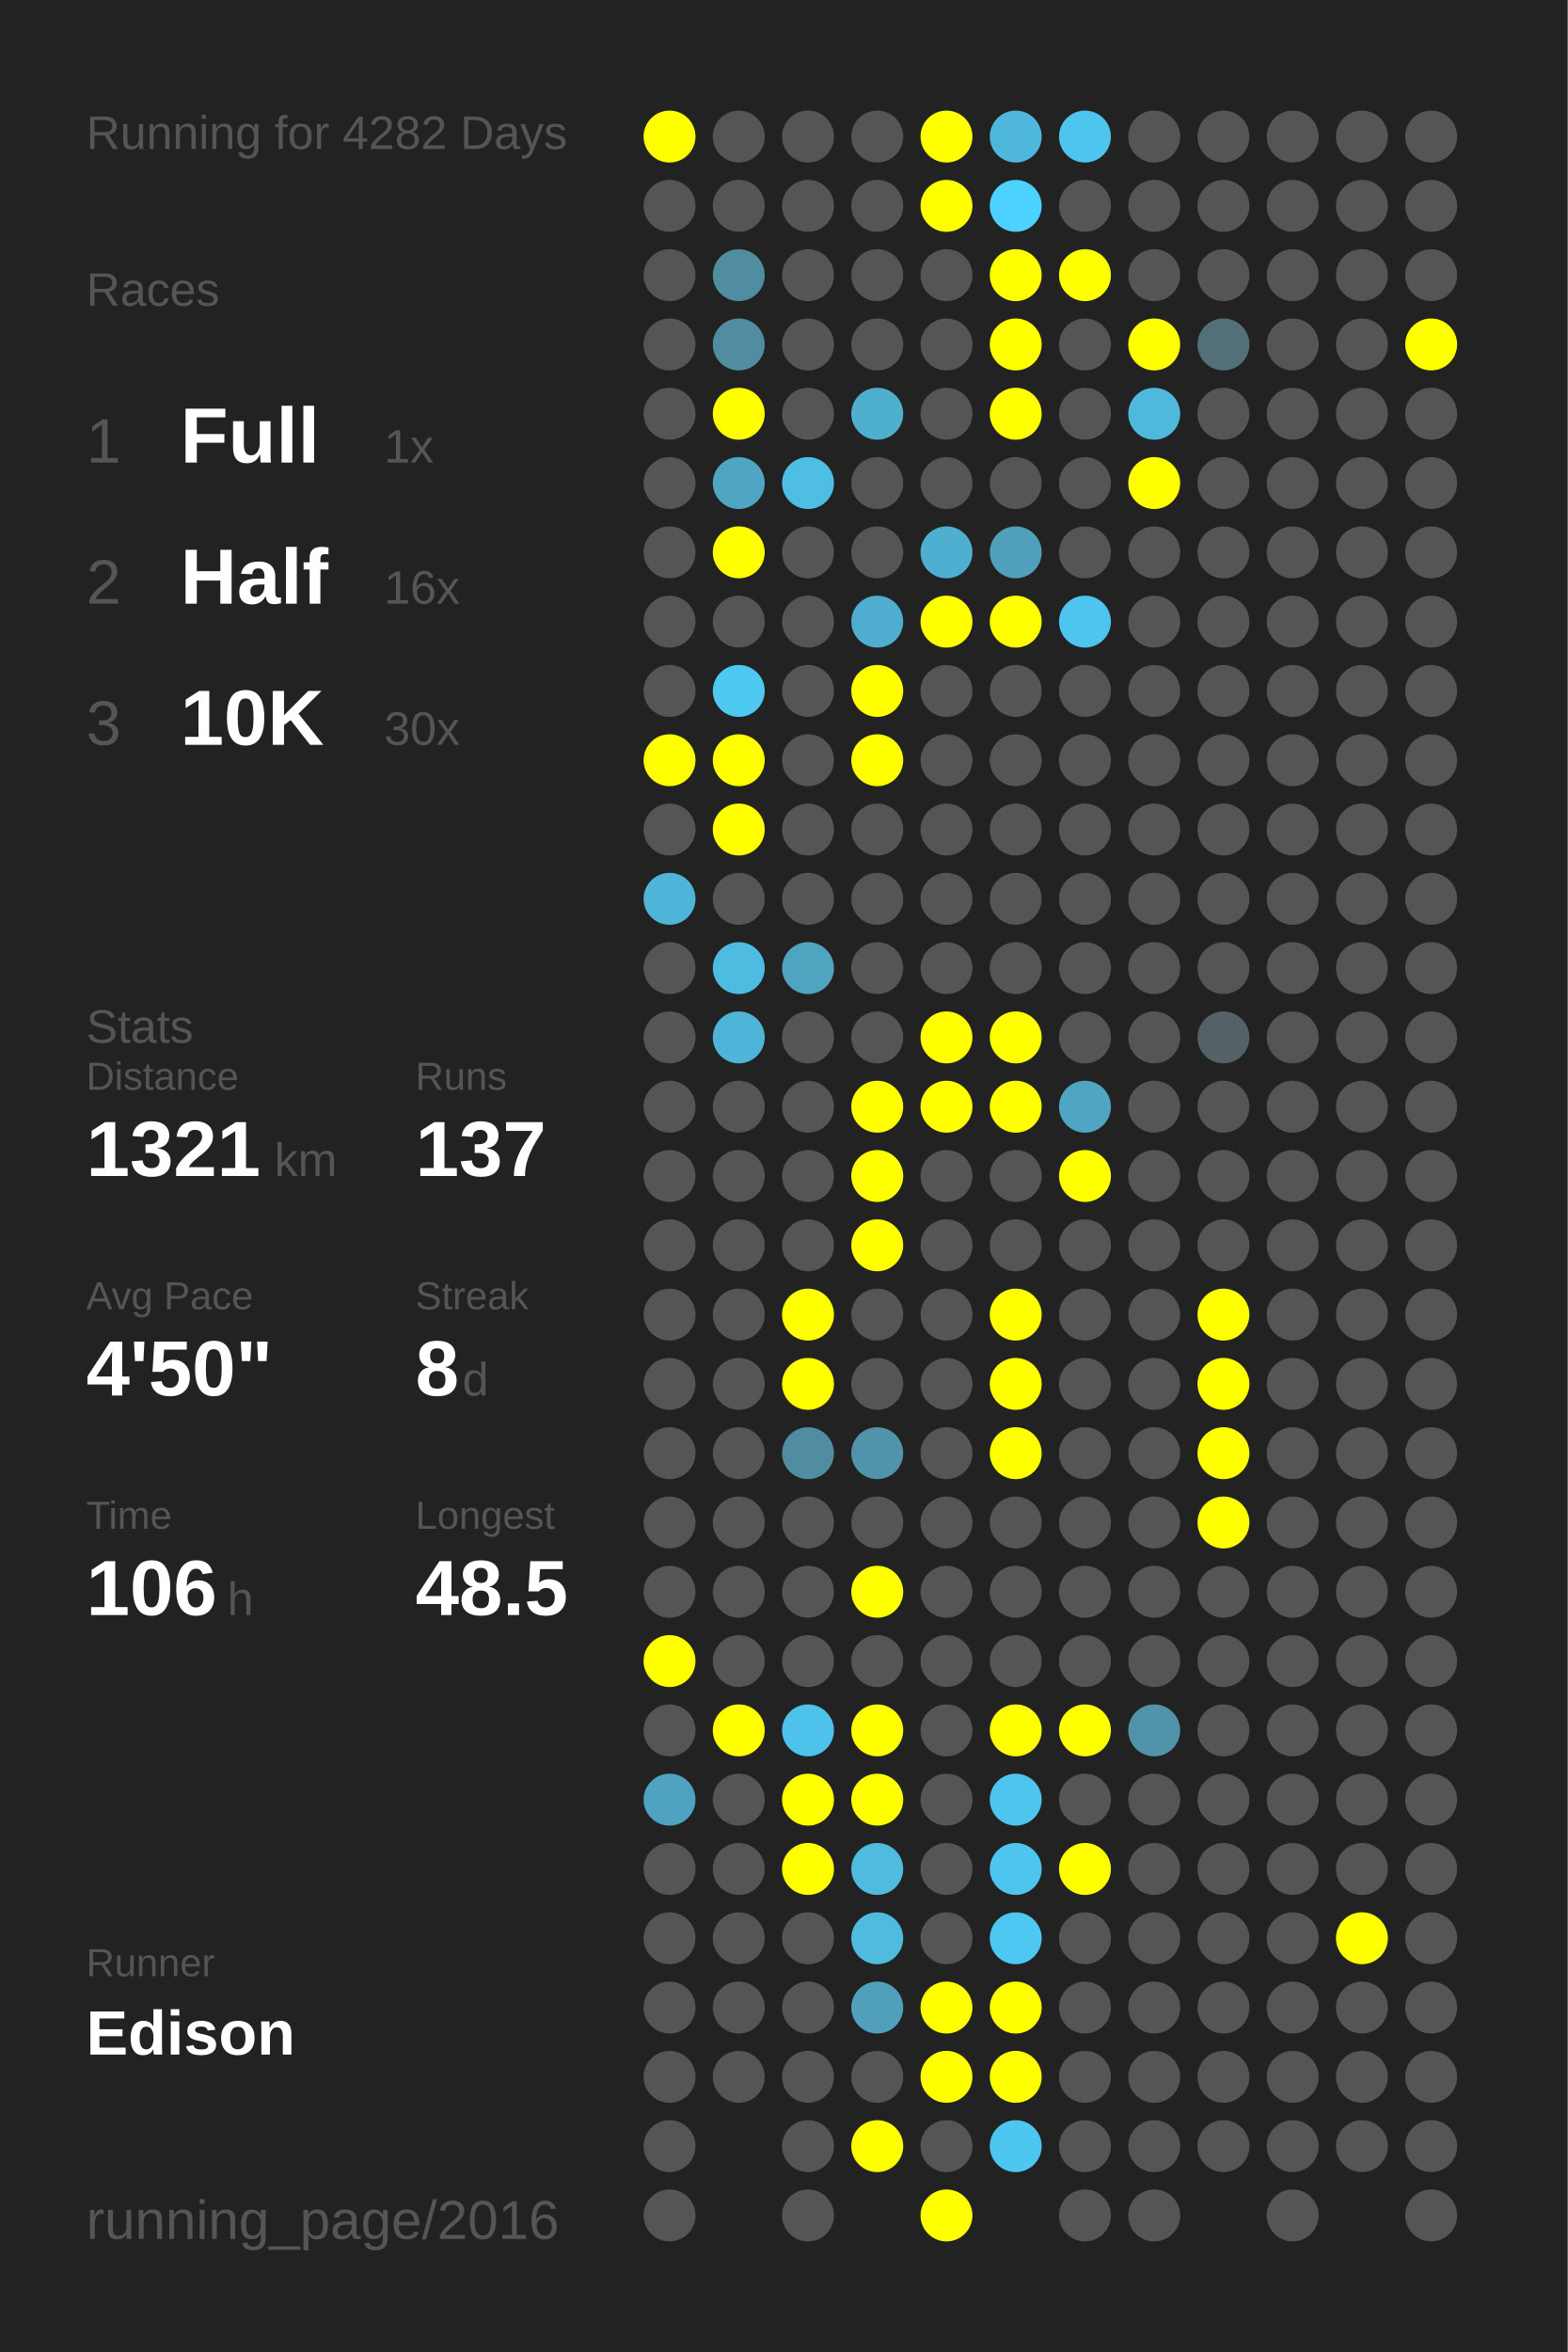
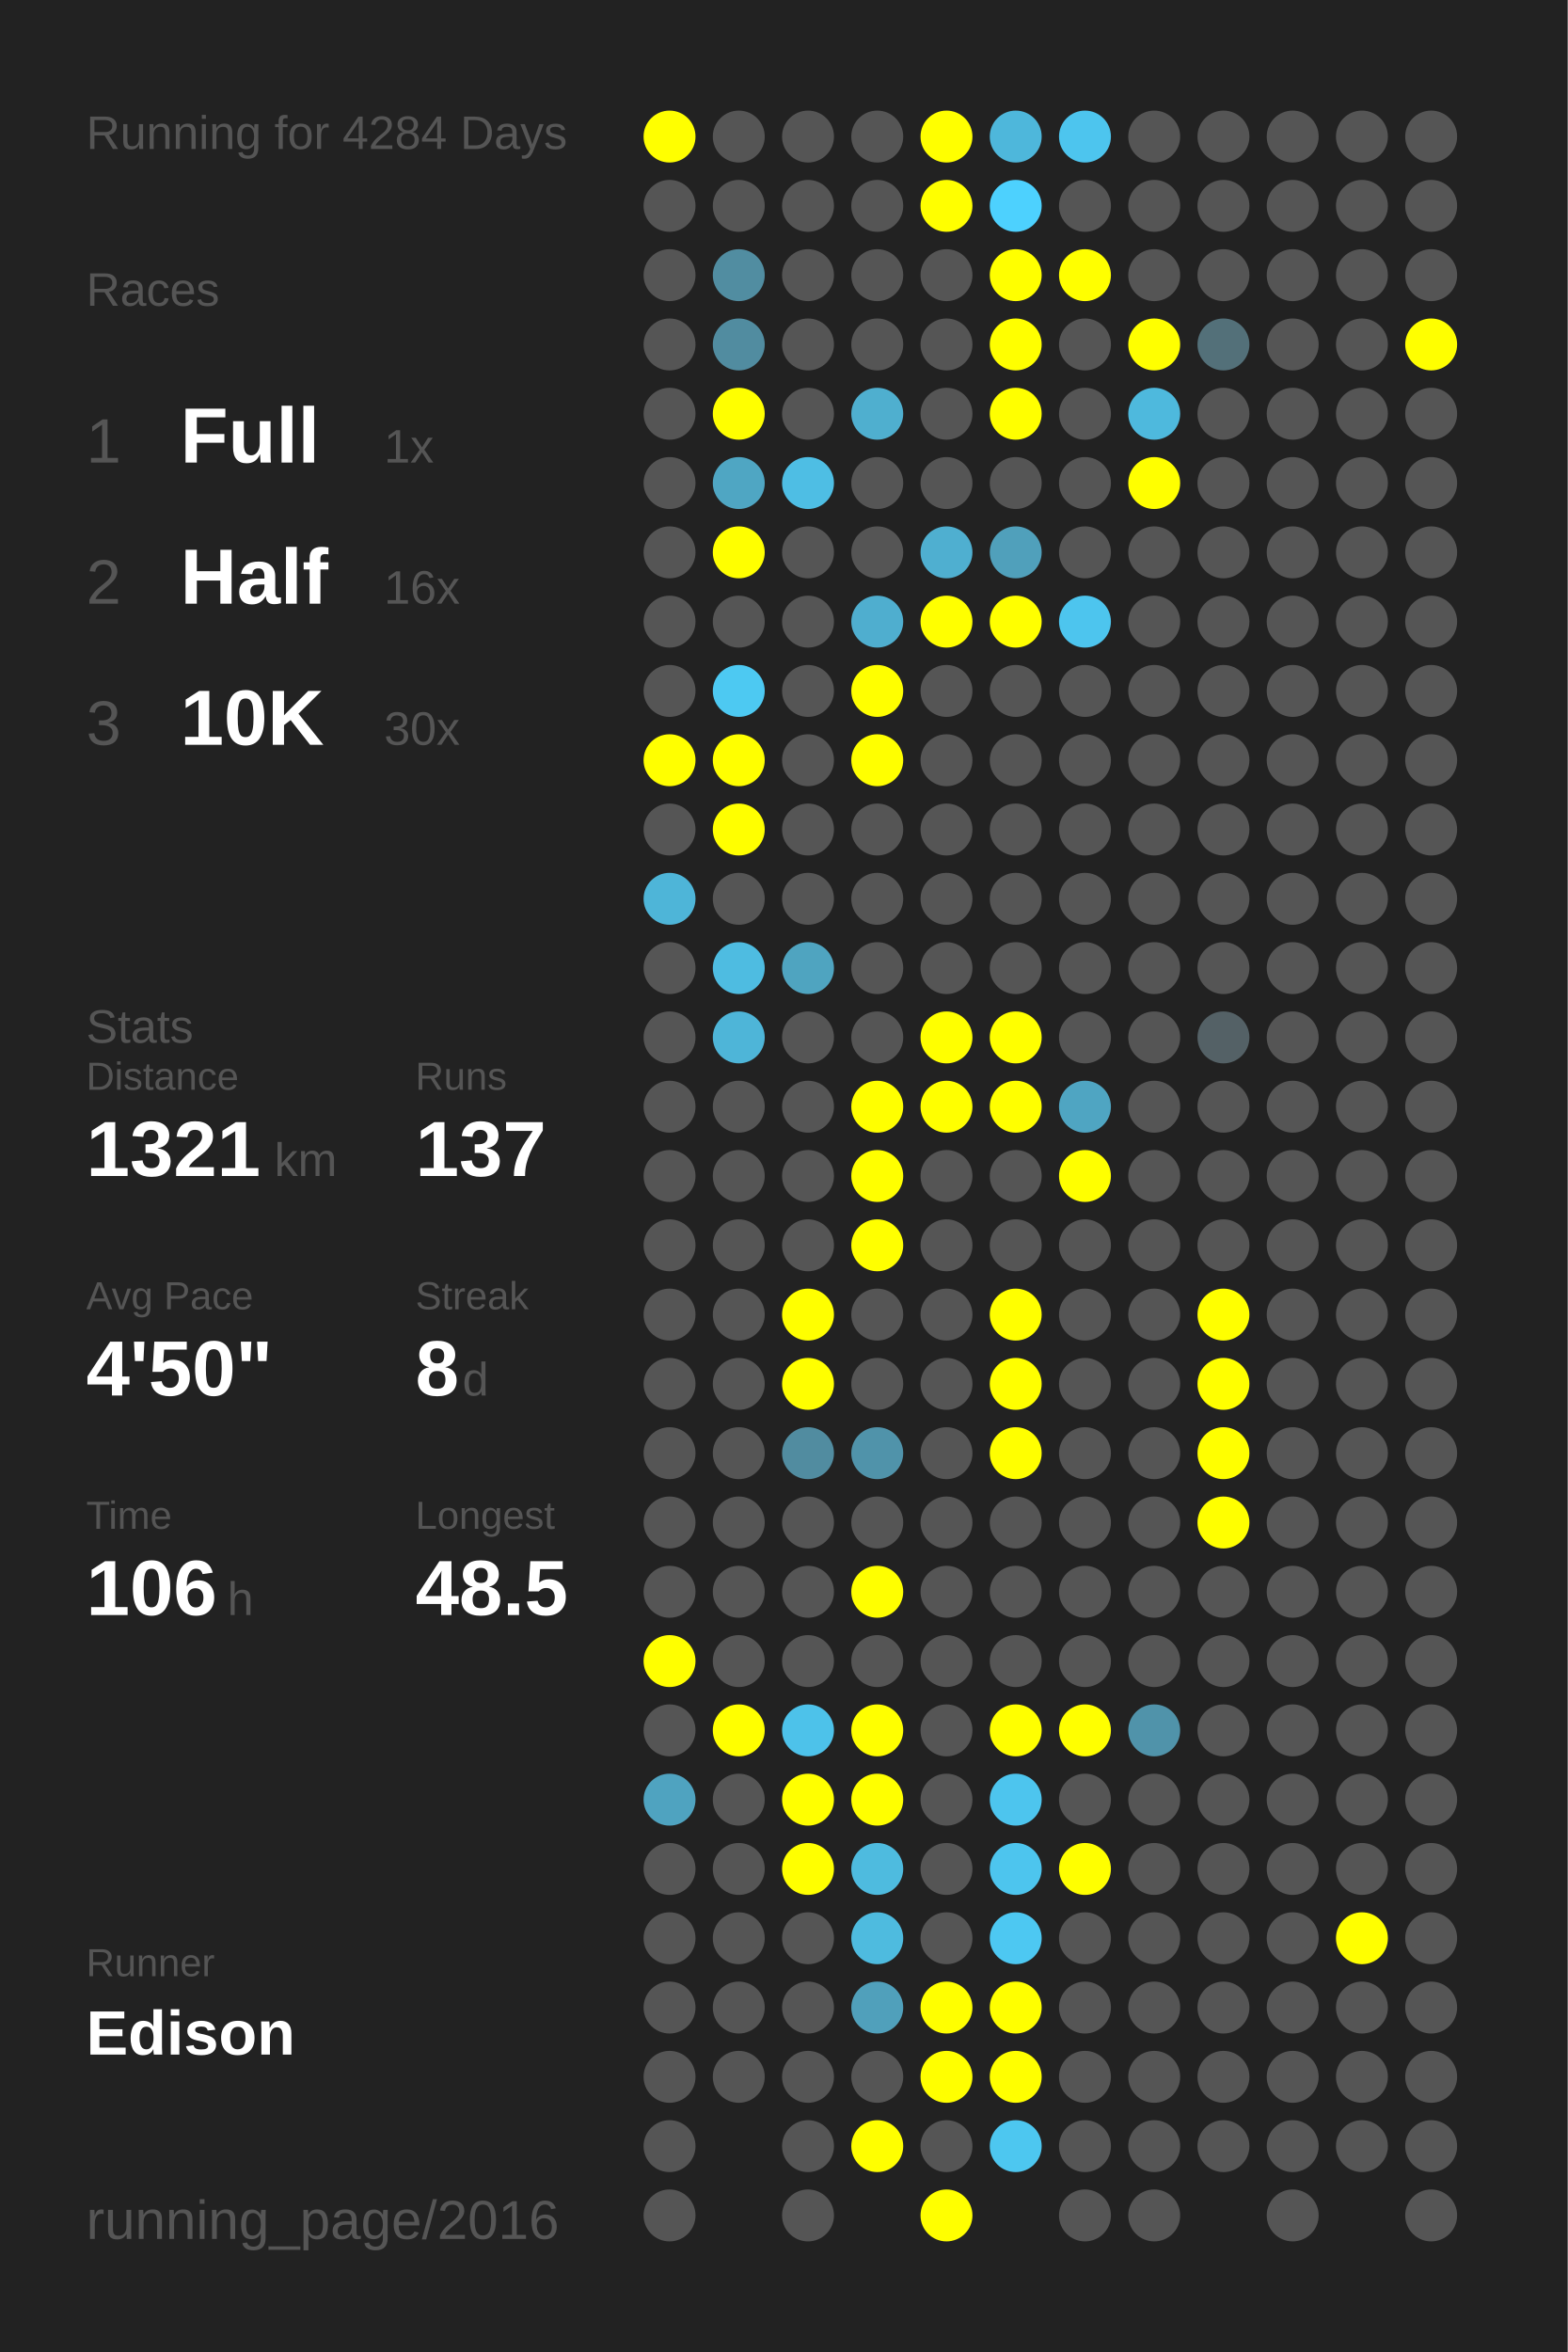
<svg xmlns="http://www.w3.org/2000/svg" baseProfile="full" height="300mm" version="1.1" viewBox="0,0,200,300" width="200mm">
  <defs />
  <rect fill="#222222" height="300" width="200" x="0" y="0" />
-   <text fill="#555555" style="font-size:6px; font-family:Arial;" x="11" y="19">Running for 4282 Days</text>
+   <text fill="#555555" style="font-size:6px; font-family:Arial;" x="11" y="19">Running for 4284 Days</text>
  <text fill="#555555" style="font-size:6px; font-family:Arial;" x="11" y="39">Races</text>
  <text fill="#555555" style="font-size:8px; font-family:Arial;" x="11" y="59">1</text>
  <text fill="#FFFFFF" style="font-size:10px; font-family:Arial; font-weight:bold;" x="23" y="59">Full</text>
  <text fill="#555555" style="font-size:6px; font-family:Arial;" x="49" y="59">1x</text>
  <text fill="#555555" style="font-size:8px; font-family:Arial;" x="11" y="77">2</text>
  <text fill="#FFFFFF" style="font-size:10px; font-family:Arial; font-weight:bold;" x="23" y="77">Half</text>
  <text fill="#555555" style="font-size:6px; font-family:Arial;" x="49" y="77">16x</text>
  <text fill="#555555" style="font-size:8px; font-family:Arial;" x="11" y="95">3</text>
  <text fill="#FFFFFF" style="font-size:10px; font-family:Arial; font-weight:bold;" x="23" y="95">10K</text>
  <text fill="#555555" style="font-size:6px; font-family:Arial;" x="49" y="95">30x</text>
  <text fill="#555555" style="font-size:6px; font-family:Arial;" x="11" y="133">Stats</text>
  <text fill="#555555" style="font-size:5px; font-family:Arial;" x="11" y="139">Distance</text>
  <text fill="#FFFFFF" style="font-size:10px; font-family:Arial; font-weight:bold;" x="11" y="150">1321</text>
  <text fill="#555555" style="font-size:6px; font-family:Arial;" x="35" y="150">km</text>
  <text fill="#555555" style="font-size:5px; font-family:Arial;" x="53" y="139">Runs</text>
  <text fill="#FFFFFF" style="font-size:10px; font-family:Arial; font-weight:bold;" x="53" y="150">137</text>
  <text fill="#555555" style="font-size:5px; font-family:Arial;" x="11" y="167">Avg Pace</text>
  <text fill="#FFFFFF" style="font-size:10px; font-family:Arial; font-weight:bold;" x="11" y="178">4'50"</text>
  <text fill="#555555" style="font-size:5px; font-family:Arial;" x="53" y="167">Streak</text>
  <text fill="#FFFFFF" style="font-size:10px; font-family:Arial; font-weight:bold;" x="53" y="178">8</text>
  <text fill="#555555" style="font-size:6px; font-family:Arial;" x="59" y="178">d</text>
  <text fill="#555555" style="font-size:5px; font-family:Arial;" x="11" y="195">Time</text>
  <text fill="#FFFFFF" style="font-size:10px; font-family:Arial; font-weight:bold;" x="11" y="206">106</text>
  <text fill="#555555" style="font-size:6px; font-family:Arial;" x="29" y="206">h</text>
  <text fill="#555555" style="font-size:5px; font-family:Arial;" x="53" y="195">Longest</text>
  <text fill="#FFFFFF" style="font-size:10px; font-family:Arial; font-weight:bold;" x="53" y="206">48.5</text>
  <text fill="#555555" style="font-size:5px; font-family:Arial;" x="11" y="252.065">Runner</text>
  <text fill="#FFFFFF" style="font-size:8px; font-family:Arial; font-weight:bold;" x="11" y="262.065">Edison</text>
  <text fill="#555555" style="font-size:7px; font-family:Arial;" x="11" y="285.581">running_page/2016</text>
  <circle cx="85.417" cy="17.419" fill="#FFFF00" r="3.312" />
  <circle cx="85.417" cy="26.258" fill="#555555" r="3.312" />
  <circle cx="85.417" cy="35.097" fill="#555555" r="3.312" />
  <circle cx="85.417" cy="43.935" fill="#555555" r="3.312" />
  <circle cx="85.417" cy="52.774" fill="#555555" r="3.312" />
  <circle cx="85.417" cy="61.613" fill="#555555" r="3.312" />
  <circle cx="85.417" cy="70.452" fill="#555555" r="3.312" />
  <circle cx="85.417" cy="79.29" fill="#555555" r="3.312" />
  <circle cx="85.417" cy="88.129" fill="#555555" r="3.312" />
  <circle cx="85.417" cy="96.968" fill="#FFFF00" r="3.312" />
  <circle cx="85.417" cy="105.806" fill="#555555" r="3.312" />
  <circle cx="85.417" cy="114.645" fill="#4eb5d8" r="3.312" />
  <circle cx="85.417" cy="123.484" fill="#555555" r="3.312" />
  <circle cx="85.417" cy="132.323" fill="#555555" r="3.312" />
  <circle cx="85.417" cy="141.161" fill="#555555" r="3.312" />
  <circle cx="85.417" cy="150" fill="#555555" r="3.312" />
  <circle cx="85.417" cy="158.839" fill="#555555" r="3.312" />
  <circle cx="85.417" cy="167.677" fill="#555555" r="3.312" />
  <circle cx="85.417" cy="176.516" fill="#555555" r="3.312" />
  <circle cx="85.417" cy="185.355" fill="#555555" r="3.312" />
  <circle cx="85.417" cy="194.194" fill="#555555" r="3.312" />
  <circle cx="85.417" cy="203.032" fill="#555555" r="3.312" />
  <circle cx="85.417" cy="211.871" fill="#FFFF00" r="3.312" />
  <circle cx="85.417" cy="220.71" fill="#555555" r="3.312" />
  <circle cx="85.417" cy="229.548" fill="#4fa3c0" r="3.312" />
  <circle cx="85.417" cy="238.387" fill="#555555" r="3.312" />
  <circle cx="85.417" cy="247.226" fill="#555555" r="3.312" />
  <circle cx="85.417" cy="256.065" fill="#555555" r="3.312" />
  <circle cx="85.417" cy="264.903" fill="#555555" r="3.312" />
  <circle cx="85.417" cy="273.742" fill="#555555" r="3.312" />
  <circle cx="85.417" cy="282.581" fill="#555555" r="3.312" />
  <circle cx="94.25" cy="17.419" fill="#555555" r="3.312" />
  <circle cx="94.25" cy="26.258" fill="#555555" r="3.312" />
  <circle cx="94.25" cy="35.097" fill="#518da1" r="3.312" />
  <circle cx="94.25" cy="43.935" fill="#518ca0" r="3.312" />
  <circle cx="94.25" cy="52.774" fill="#FFFF00" r="3.312" />
  <circle cx="94.25" cy="61.613" fill="#4fa6c3" r="3.312" />
  <circle cx="94.25" cy="70.452" fill="#FFFF00" r="3.312" />
  <circle cx="94.25" cy="79.29" fill="#555555" r="3.312" />
  <circle cx="94.25" cy="88.129" fill="#4dc9f2" r="3.312" />
  <circle cx="94.25" cy="96.968" fill="#FFFF00" r="3.312" />
  <circle cx="94.25" cy="105.806" fill="#FFFF00" r="3.312" />
  <circle cx="94.25" cy="114.645" fill="#555555" r="3.312" />
  <circle cx="94.25" cy="123.484" fill="#4ebce1" r="3.312" />
  <circle cx="94.25" cy="132.323" fill="#4eb5d8" r="3.312" />
  <circle cx="94.25" cy="141.161" fill="#555555" r="3.312" />
  <circle cx="94.25" cy="150" fill="#555555" r="3.312" />
  <circle cx="94.25" cy="158.839" fill="#555555" r="3.312" />
  <circle cx="94.25" cy="167.677" fill="#555555" r="3.312" />
  <circle cx="94.25" cy="176.516" fill="#555555" r="3.312" />
  <circle cx="94.25" cy="185.355" fill="#555555" r="3.312" />
  <circle cx="94.25" cy="194.194" fill="#555555" r="3.312" />
  <circle cx="94.25" cy="203.032" fill="#555555" r="3.312" />
  <circle cx="94.25" cy="211.871" fill="#555555" r="3.312" />
  <circle cx="94.25" cy="220.71" fill="#FFFF00" r="3.312" />
  <circle cx="94.25" cy="229.548" fill="#555555" r="3.312" />
  <circle cx="94.25" cy="238.387" fill="#555555" r="3.312" />
  <circle cx="94.25" cy="247.226" fill="#555555" r="3.312" />
  <circle cx="94.25" cy="256.065" fill="#555555" r="3.312" />
  <circle cx="94.25" cy="264.903" fill="#555555" r="3.312" />
  <circle cx="103.083" cy="17.419" fill="#555555" r="3.312" />
  <circle cx="103.083" cy="26.258" fill="#555555" r="3.312" />
  <circle cx="103.083" cy="35.097" fill="#555555" r="3.312" />
  <circle cx="103.083" cy="43.935" fill="#555555" r="3.312" />
  <circle cx="103.083" cy="52.774" fill="#555555" r="3.312" />
  <circle cx="103.083" cy="61.613" fill="#4ebee4" r="3.312" />
  <circle cx="103.083" cy="70.452" fill="#555555" r="3.312" />
  <circle cx="103.083" cy="79.29" fill="#555555" r="3.312" />
  <circle cx="103.083" cy="88.129" fill="#555555" r="3.312" />
  <circle cx="103.083" cy="96.968" fill="#555555" r="3.312" />
  <circle cx="103.083" cy="105.806" fill="#555555" r="3.312" />
  <circle cx="103.083" cy="114.645" fill="#555555" r="3.312" />
  <circle cx="103.083" cy="123.484" fill="#4fa4c0" r="3.312" />
  <circle cx="103.083" cy="132.323" fill="#555555" r="3.312" />
  <circle cx="103.083" cy="141.161" fill="#555555" r="3.312" />
  <circle cx="103.083" cy="150" fill="#555555" r="3.312" />
  <circle cx="103.083" cy="158.839" fill="#555555" r="3.312" />
  <circle cx="103.083" cy="167.677" fill="#FFFF00" r="3.312" />
  <circle cx="103.083" cy="176.516" fill="#FFFF00" r="3.312" />
  <circle cx="103.083" cy="185.355" fill="#518ca0" r="3.312" />
  <circle cx="103.083" cy="194.194" fill="#555555" r="3.312" />
  <circle cx="103.083" cy="203.032" fill="#555555" r="3.312" />
  <circle cx="103.083" cy="211.871" fill="#555555" r="3.312" />
  <circle cx="103.083" cy="220.71" fill="#4dc2ea" r="3.312" />
  <circle cx="103.083" cy="229.548" fill="#FFFF00" r="3.312" />
  <circle cx="103.083" cy="238.387" fill="#FFFF00" r="3.312" />
  <circle cx="103.083" cy="247.226" fill="#555555" r="3.312" />
  <circle cx="103.083" cy="256.065" fill="#555555" r="3.312" />
  <circle cx="103.083" cy="264.903" fill="#555555" r="3.312" />
  <circle cx="103.083" cy="273.742" fill="#555555" r="3.312" />
  <circle cx="103.083" cy="282.581" fill="#555555" r="3.312" />
  <circle cx="111.917" cy="17.419" fill="#555555" r="3.312" />
  <circle cx="111.917" cy="26.258" fill="#555555" r="3.312" />
  <circle cx="111.917" cy="35.097" fill="#555555" r="3.312" />
  <circle cx="111.917" cy="43.935" fill="#555555" r="3.312" />
  <circle cx="111.917" cy="52.774" fill="#4fafcf" r="3.312" />
  <circle cx="111.917" cy="61.613" fill="#555555" r="3.312" />
  <circle cx="111.917" cy="70.452" fill="#555555" r="3.312" />
  <circle cx="111.917" cy="79.29" fill="#4faecf" r="3.312" />
  <circle cx="111.917" cy="88.129" fill="#FFFF00" r="3.312" />
  <circle cx="111.917" cy="96.968" fill="#FFFF00" r="3.312" />
  <circle cx="111.917" cy="105.806" fill="#555555" r="3.312" />
  <circle cx="111.917" cy="114.645" fill="#555555" r="3.312" />
  <circle cx="111.917" cy="123.484" fill="#555555" r="3.312" />
  <circle cx="111.917" cy="132.323" fill="#555555" r="3.312" />
  <circle cx="111.917" cy="141.161" fill="#FFFF00" r="3.312" />
  <circle cx="111.917" cy="150" fill="#FFFF00" r="3.312" />
  <circle cx="111.917" cy="158.839" fill="#FFFF00" r="3.312" />
  <circle cx="111.917" cy="167.677" fill="#555555" r="3.312" />
  <circle cx="111.917" cy="176.516" fill="#555555" r="3.312" />
  <circle cx="111.917" cy="185.355" fill="#5093aa" r="3.312" />
  <circle cx="111.917" cy="194.194" fill="#555555" r="3.312" />
  <circle cx="111.917" cy="203.032" fill="#FFFF00" r="3.312" />
  <circle cx="111.917" cy="211.871" fill="#555555" r="3.312" />
  <circle cx="111.917" cy="220.71" fill="#FFFF00" r="3.312" />
  <circle cx="111.917" cy="229.548" fill="#FFFF00" r="3.312" />
  <circle cx="111.917" cy="238.387" fill="#4ebbdf" r="3.312" />
  <circle cx="111.917" cy="247.226" fill="#4ebbdf" r="3.312" />
  <circle cx="111.917" cy="256.065" fill="#50a0bb" r="3.312" />
  <circle cx="111.917" cy="264.903" fill="#555555" r="3.312" />
  <circle cx="111.917" cy="273.742" fill="#FFFF00" r="3.312" />
  <circle cx="120.75" cy="17.419" fill="#FFFF00" r="3.312" />
  <circle cx="120.75" cy="26.258" fill="#FFFF00" r="3.312" />
  <circle cx="120.75" cy="35.097" fill="#555555" r="3.312" />
  <circle cx="120.75" cy="43.935" fill="#555555" r="3.312" />
  <circle cx="120.75" cy="52.774" fill="#555555" r="3.312" />
  <circle cx="120.75" cy="61.613" fill="#555555" r="3.312" />
  <circle cx="120.75" cy="70.452" fill="#4fafd0" r="3.312" />
  <circle cx="120.75" cy="79.29" fill="#FFFF00" r="3.312" />
  <circle cx="120.75" cy="88.129" fill="#555555" r="3.312" />
  <circle cx="120.75" cy="96.968" fill="#555555" r="3.312" />
  <circle cx="120.75" cy="105.806" fill="#555555" r="3.312" />
  <circle cx="120.75" cy="114.645" fill="#555555" r="3.312" />
  <circle cx="120.75" cy="123.484" fill="#555555" r="3.312" />
  <circle cx="120.75" cy="132.323" fill="#FFFF00" r="3.312" />
  <circle cx="120.75" cy="141.161" fill="#FFFF00" r="3.312" />
  <circle cx="120.75" cy="150" fill="#555555" r="3.312" />
  <circle cx="120.75" cy="158.839" fill="#555555" r="3.312" />
  <circle cx="120.75" cy="167.677" fill="#555555" r="3.312" />
  <circle cx="120.75" cy="176.516" fill="#555555" r="3.312" />
  <circle cx="120.75" cy="185.355" fill="#555555" r="3.312" />
  <circle cx="120.75" cy="194.194" fill="#555555" r="3.312" />
  <circle cx="120.75" cy="203.032" fill="#555555" r="3.312" />
  <circle cx="120.75" cy="211.871" fill="#555555" r="3.312" />
  <circle cx="120.75" cy="220.71" fill="#555555" r="3.312" />
  <circle cx="120.75" cy="229.548" fill="#555555" r="3.312" />
  <circle cx="120.75" cy="238.387" fill="#555555" r="3.312" />
  <circle cx="120.75" cy="247.226" fill="#555555" r="3.312" />
  <circle cx="120.75" cy="256.065" fill="#FFFF00" r="3.312" />
  <circle cx="120.75" cy="264.903" fill="#FFFF00" r="3.312" />
  <circle cx="120.75" cy="273.742" fill="#555555" r="3.312" />
  <circle cx="120.75" cy="282.581" fill="#FFFF00" r="3.312" />
  <circle cx="129.583" cy="17.419" fill="#4eb7db" r="3.312" />
  <circle cx="129.583" cy="26.258" fill="#4dd1fe" r="3.312" />
  <circle cx="129.583" cy="35.097" fill="#FFFF00" r="3.312" />
  <circle cx="129.583" cy="43.935" fill="#FFFF00" r="3.312" />
  <circle cx="129.583" cy="52.774" fill="#FFFF00" r="3.312" />
  <circle cx="129.583" cy="61.613" fill="#555555" r="3.312" />
  <circle cx="129.583" cy="70.452" fill="#50a0bb" r="3.312" />
  <circle cx="129.583" cy="79.29" fill="#FFFF00" r="3.312" />
  <circle cx="129.583" cy="88.129" fill="#555555" r="3.312" />
  <circle cx="129.583" cy="96.968" fill="#555555" r="3.312" />
  <circle cx="129.583" cy="105.806" fill="#555555" r="3.312" />
  <circle cx="129.583" cy="114.645" fill="#555555" r="3.312" />
  <circle cx="129.583" cy="123.484" fill="#555555" r="3.312" />
  <circle cx="129.583" cy="132.323" fill="#FFFF00" r="3.312" />
  <circle cx="129.583" cy="141.161" fill="#FFFF00" r="3.312" />
  <circle cx="129.583" cy="150" fill="#555555" r="3.312" />
  <circle cx="129.583" cy="158.839" fill="#555555" r="3.312" />
  <circle cx="129.583" cy="167.677" fill="#FFFF00" r="3.312" />
  <circle cx="129.583" cy="176.516" fill="#FFFF00" r="3.312" />
  <circle cx="129.583" cy="185.355" fill="#FFFF00" r="3.312" />
  <circle cx="129.583" cy="194.194" fill="#555555" r="3.312" />
  <circle cx="129.583" cy="203.032" fill="#555555" r="3.312" />
  <circle cx="129.583" cy="211.871" fill="#555555" r="3.312" />
  <circle cx="129.583" cy="220.71" fill="#FFFF00" r="3.312" />
  <circle cx="129.583" cy="229.548" fill="#4dc5ee" r="3.312" />
  <circle cx="129.583" cy="238.387" fill="#4dc5ee" r="3.312" />
  <circle cx="129.583" cy="247.226" fill="#4dc8f2" r="3.312" />
  <circle cx="129.583" cy="256.065" fill="#FFFF00" r="3.312" />
  <circle cx="129.583" cy="264.903" fill="#FFFF00" r="3.312" />
  <circle cx="129.583" cy="273.742" fill="#4dc7f0" r="3.312" />
  <circle cx="138.417" cy="17.419" fill="#4dc5ee" r="3.312" />
  <circle cx="138.417" cy="26.258" fill="#555555" r="3.312" />
  <circle cx="138.417" cy="35.097" fill="#FFFF00" r="3.312" />
  <circle cx="138.417" cy="43.935" fill="#555555" r="3.312" />
  <circle cx="138.417" cy="52.774" fill="#555555" r="3.312" />
  <circle cx="138.417" cy="61.613" fill="#555555" r="3.312" />
  <circle cx="138.417" cy="70.452" fill="#555555" r="3.312" />
  <circle cx="138.417" cy="79.29" fill="#4dc5ee" r="3.312" />
  <circle cx="138.417" cy="88.129" fill="#555555" r="3.312" />
  <circle cx="138.417" cy="96.968" fill="#555555" r="3.312" />
  <circle cx="138.417" cy="105.806" fill="#555555" r="3.312" />
  <circle cx="138.417" cy="114.645" fill="#555555" r="3.312" />
  <circle cx="138.417" cy="123.484" fill="#555555" r="3.312" />
  <circle cx="138.417" cy="132.323" fill="#555555" r="3.312" />
  <circle cx="138.417" cy="141.161" fill="#4fa5c2" r="3.312" />
  <circle cx="138.417" cy="150" fill="#FFFF00" r="3.312" />
  <circle cx="138.417" cy="158.839" fill="#555555" r="3.312" />
  <circle cx="138.417" cy="167.677" fill="#555555" r="3.312" />
  <circle cx="138.417" cy="176.516" fill="#555555" r="3.312" />
  <circle cx="138.417" cy="185.355" fill="#555555" r="3.312" />
  <circle cx="138.417" cy="194.194" fill="#555555" r="3.312" />
  <circle cx="138.417" cy="203.032" fill="#555555" r="3.312" />
  <circle cx="138.417" cy="211.871" fill="#555555" r="3.312" />
  <circle cx="138.417" cy="220.71" fill="#FFFF00" r="3.312" />
  <circle cx="138.417" cy="229.548" fill="#555555" r="3.312" />
  <circle cx="138.417" cy="238.387" fill="#FFFF00" r="3.312" />
  <circle cx="138.417" cy="247.226" fill="#555555" r="3.312" />
  <circle cx="138.417" cy="256.065" fill="#555555" r="3.312" />
  <circle cx="138.417" cy="264.903" fill="#555555" r="3.312" />
  <circle cx="138.417" cy="273.742" fill="#555555" r="3.312" />
  <circle cx="138.417" cy="282.581" fill="#555555" r="3.312" />
  <circle cx="147.25" cy="17.419" fill="#555555" r="3.312" />
  <circle cx="147.25" cy="26.258" fill="#555555" r="3.312" />
  <circle cx="147.25" cy="35.097" fill="#555555" r="3.312" />
  <circle cx="147.25" cy="43.935" fill="#FFFF00" r="3.312" />
  <circle cx="147.25" cy="52.774" fill="#4eb9dd" r="3.312" />
  <circle cx="147.25" cy="61.613" fill="#FFFF00" r="3.312" />
  <circle cx="147.25" cy="70.452" fill="#555555" r="3.312" />
  <circle cx="147.25" cy="79.29" fill="#555555" r="3.312" />
  <circle cx="147.25" cy="88.129" fill="#555555" r="3.312" />
  <circle cx="147.25" cy="96.968" fill="#555555" r="3.312" />
  <circle cx="147.25" cy="105.806" fill="#555555" r="3.312" />
  <circle cx="147.25" cy="114.645" fill="#555555" r="3.312" />
  <circle cx="147.25" cy="123.484" fill="#555555" r="3.312" />
  <circle cx="147.25" cy="132.323" fill="#555555" r="3.312" />
  <circle cx="147.25" cy="141.161" fill="#555555" r="3.312" />
  <circle cx="147.25" cy="150" fill="#555555" r="3.312" />
  <circle cx="147.25" cy="158.839" fill="#555555" r="3.312" />
  <circle cx="147.25" cy="167.677" fill="#555555" r="3.312" />
  <circle cx="147.25" cy="176.516" fill="#555555" r="3.312" />
  <circle cx="147.25" cy="185.355" fill="#555555" r="3.312" />
  <circle cx="147.25" cy="194.194" fill="#555555" r="3.312" />
  <circle cx="147.25" cy="203.032" fill="#555555" r="3.312" />
  <circle cx="147.25" cy="211.871" fill="#555555" r="3.312" />
  <circle cx="147.25" cy="220.71" fill="#5093aa" r="3.312" />
  <circle cx="147.25" cy="229.548" fill="#555555" r="3.312" />
  <circle cx="147.25" cy="238.387" fill="#555555" r="3.312" />
  <circle cx="147.25" cy="247.226" fill="#555555" r="3.312" />
  <circle cx="147.25" cy="256.065" fill="#555555" r="3.312" />
  <circle cx="147.25" cy="264.903" fill="#555555" r="3.312" />
  <circle cx="147.25" cy="273.742" fill="#555555" r="3.312" />
  <circle cx="147.25" cy="282.581" fill="#555555" r="3.312" />
  <circle cx="156.083" cy="17.419" fill="#555555" r="3.312" />
  <circle cx="156.083" cy="26.258" fill="#555555" r="3.312" />
  <circle cx="156.083" cy="35.097" fill="#555555" r="3.312" />
  <circle cx="156.083" cy="43.935" fill="#537079" r="3.312" />
  <circle cx="156.083" cy="52.774" fill="#555555" r="3.312" />
  <circle cx="156.083" cy="61.613" fill="#555555" r="3.312" />
  <circle cx="156.083" cy="70.452" fill="#555555" r="3.312" />
  <circle cx="156.083" cy="79.29" fill="#555555" r="3.312" />
  <circle cx="156.083" cy="88.129" fill="#555555" r="3.312" />
  <circle cx="156.083" cy="96.968" fill="#555555" r="3.312" />
  <circle cx="156.083" cy="105.806" fill="#555555" r="3.312" />
  <circle cx="156.083" cy="114.645" fill="#555555" r="3.312" />
  <circle cx="156.083" cy="123.484" fill="#555555" r="3.312" />
  <circle cx="156.083" cy="132.323" fill="#546166" r="3.312" />
  <circle cx="156.083" cy="141.161" fill="#555555" r="3.312" />
  <circle cx="156.083" cy="150" fill="#555555" r="3.312" />
  <circle cx="156.083" cy="158.839" fill="#555555" r="3.312" />
  <circle cx="156.083" cy="167.677" fill="#FFFF00" r="3.312" />
  <circle cx="156.083" cy="176.516" fill="#FFFF00" r="3.312" />
  <circle cx="156.083" cy="185.355" fill="#FFFF00" r="3.312" />
  <circle cx="156.083" cy="194.194" fill="#FFFF00" r="3.312" />
  <circle cx="156.083" cy="203.032" fill="#555555" r="3.312" />
  <circle cx="156.083" cy="211.871" fill="#555555" r="3.312" />
  <circle cx="156.083" cy="220.71" fill="#555555" r="3.312" />
  <circle cx="156.083" cy="229.548" fill="#555555" r="3.312" />
  <circle cx="156.083" cy="238.387" fill="#555555" r="3.312" />
  <circle cx="156.083" cy="247.226" fill="#555555" r="3.312" />
  <circle cx="156.083" cy="256.065" fill="#555555" r="3.312" />
  <circle cx="156.083" cy="264.903" fill="#555555" r="3.312" />
  <circle cx="156.083" cy="273.742" fill="#555555" r="3.312" />
  <circle cx="164.917" cy="17.419" fill="#555555" r="3.312" />
  <circle cx="164.917" cy="26.258" fill="#555555" r="3.312" />
  <circle cx="164.917" cy="35.097" fill="#555555" r="3.312" />
  <circle cx="164.917" cy="43.935" fill="#555555" r="3.312" />
  <circle cx="164.917" cy="52.774" fill="#555555" r="3.312" />
  <circle cx="164.917" cy="61.613" fill="#555555" r="3.312" />
  <circle cx="164.917" cy="70.452" fill="#555555" r="3.312" />
  <circle cx="164.917" cy="79.29" fill="#555555" r="3.312" />
  <circle cx="164.917" cy="88.129" fill="#555555" r="3.312" />
  <circle cx="164.917" cy="96.968" fill="#555555" r="3.312" />
  <circle cx="164.917" cy="105.806" fill="#555555" r="3.312" />
  <circle cx="164.917" cy="114.645" fill="#555555" r="3.312" />
  <circle cx="164.917" cy="123.484" fill="#555555" r="3.312" />
  <circle cx="164.917" cy="132.323" fill="#555555" r="3.312" />
  <circle cx="164.917" cy="141.161" fill="#555555" r="3.312" />
  <circle cx="164.917" cy="150" fill="#555555" r="3.312" />
  <circle cx="164.917" cy="158.839" fill="#555555" r="3.312" />
  <circle cx="164.917" cy="167.677" fill="#555555" r="3.312" />
  <circle cx="164.917" cy="176.516" fill="#555555" r="3.312" />
  <circle cx="164.917" cy="185.355" fill="#555555" r="3.312" />
  <circle cx="164.917" cy="194.194" fill="#555555" r="3.312" />
  <circle cx="164.917" cy="203.032" fill="#555555" r="3.312" />
  <circle cx="164.917" cy="211.871" fill="#555555" r="3.312" />
  <circle cx="164.917" cy="220.71" fill="#555555" r="3.312" />
  <circle cx="164.917" cy="229.548" fill="#555555" r="3.312" />
  <circle cx="164.917" cy="238.387" fill="#555555" r="3.312" />
  <circle cx="164.917" cy="247.226" fill="#555555" r="3.312" />
  <circle cx="164.917" cy="256.065" fill="#555555" r="3.312" />
  <circle cx="164.917" cy="264.903" fill="#555555" r="3.312" />
  <circle cx="164.917" cy="273.742" fill="#555555" r="3.312" />
  <circle cx="164.917" cy="282.581" fill="#555555" r="3.312" />
  <circle cx="173.75" cy="17.419" fill="#555555" r="3.312" />
  <circle cx="173.75" cy="26.258" fill="#555555" r="3.312" />
  <circle cx="173.75" cy="35.097" fill="#555555" r="3.312" />
  <circle cx="173.75" cy="43.935" fill="#555555" r="3.312" />
  <circle cx="173.75" cy="52.774" fill="#555555" r="3.312" />
  <circle cx="173.75" cy="61.613" fill="#555555" r="3.312" />
  <circle cx="173.75" cy="70.452" fill="#555555" r="3.312" />
  <circle cx="173.75" cy="79.29" fill="#555555" r="3.312" />
  <circle cx="173.75" cy="88.129" fill="#555555" r="3.312" />
  <circle cx="173.75" cy="96.968" fill="#555555" r="3.312" />
  <circle cx="173.75" cy="105.806" fill="#555555" r="3.312" />
  <circle cx="173.75" cy="114.645" fill="#555555" r="3.312" />
  <circle cx="173.75" cy="123.484" fill="#555555" r="3.312" />
  <circle cx="173.75" cy="132.323" fill="#555555" r="3.312" />
  <circle cx="173.75" cy="141.161" fill="#555555" r="3.312" />
  <circle cx="173.75" cy="150" fill="#555555" r="3.312" />
  <circle cx="173.75" cy="158.839" fill="#555555" r="3.312" />
  <circle cx="173.75" cy="167.677" fill="#555555" r="3.312" />
  <circle cx="173.75" cy="176.516" fill="#555555" r="3.312" />
  <circle cx="173.75" cy="185.355" fill="#555555" r="3.312" />
  <circle cx="173.75" cy="194.194" fill="#555555" r="3.312" />
  <circle cx="173.75" cy="203.032" fill="#555555" r="3.312" />
  <circle cx="173.75" cy="211.871" fill="#555555" r="3.312" />
  <circle cx="173.75" cy="220.71" fill="#555555" r="3.312" />
  <circle cx="173.75" cy="229.548" fill="#555555" r="3.312" />
  <circle cx="173.75" cy="238.387" fill="#555555" r="3.312" />
  <circle cx="173.75" cy="247.226" fill="#FFFF00" r="3.312" />
  <circle cx="173.75" cy="256.065" fill="#555555" r="3.312" />
  <circle cx="173.75" cy="264.903" fill="#555555" r="3.312" />
  <circle cx="173.75" cy="273.742" fill="#555555" r="3.312" />
  <circle cx="182.583" cy="17.419" fill="#555555" r="3.312" />
  <circle cx="182.583" cy="26.258" fill="#555555" r="3.312" />
  <circle cx="182.583" cy="35.097" fill="#555555" r="3.312" />
  <circle cx="182.583" cy="43.935" fill="#FFFF00" r="3.312" />
  <circle cx="182.583" cy="52.774" fill="#555555" r="3.312" />
  <circle cx="182.583" cy="61.613" fill="#555555" r="3.312" />
  <circle cx="182.583" cy="70.452" fill="#555555" r="3.312" />
  <circle cx="182.583" cy="79.29" fill="#555555" r="3.312" />
  <circle cx="182.583" cy="88.129" fill="#555555" r="3.312" />
  <circle cx="182.583" cy="96.968" fill="#555555" r="3.312" />
  <circle cx="182.583" cy="105.806" fill="#555555" r="3.312" />
  <circle cx="182.583" cy="114.645" fill="#555555" r="3.312" />
  <circle cx="182.583" cy="123.484" fill="#555555" r="3.312" />
  <circle cx="182.583" cy="132.323" fill="#555555" r="3.312" />
  <circle cx="182.583" cy="141.161" fill="#555555" r="3.312" />
  <circle cx="182.583" cy="150" fill="#555555" r="3.312" />
  <circle cx="182.583" cy="158.839" fill="#555555" r="3.312" />
  <circle cx="182.583" cy="167.677" fill="#555555" r="3.312" />
  <circle cx="182.583" cy="176.516" fill="#555555" r="3.312" />
  <circle cx="182.583" cy="185.355" fill="#555555" r="3.312" />
  <circle cx="182.583" cy="194.194" fill="#555555" r="3.312" />
  <circle cx="182.583" cy="203.032" fill="#555555" r="3.312" />
  <circle cx="182.583" cy="211.871" fill="#555555" r="3.312" />
  <circle cx="182.583" cy="220.71" fill="#555555" r="3.312" />
  <circle cx="182.583" cy="229.548" fill="#555555" r="3.312" />
  <circle cx="182.583" cy="238.387" fill="#555555" r="3.312" />
  <circle cx="182.583" cy="247.226" fill="#555555" r="3.312" />
  <circle cx="182.583" cy="256.065" fill="#555555" r="3.312" />
  <circle cx="182.583" cy="264.903" fill="#555555" r="3.312" />
  <circle cx="182.583" cy="273.742" fill="#555555" r="3.312" />
  <circle cx="182.583" cy="282.581" fill="#555555" r="3.312" />
</svg>
